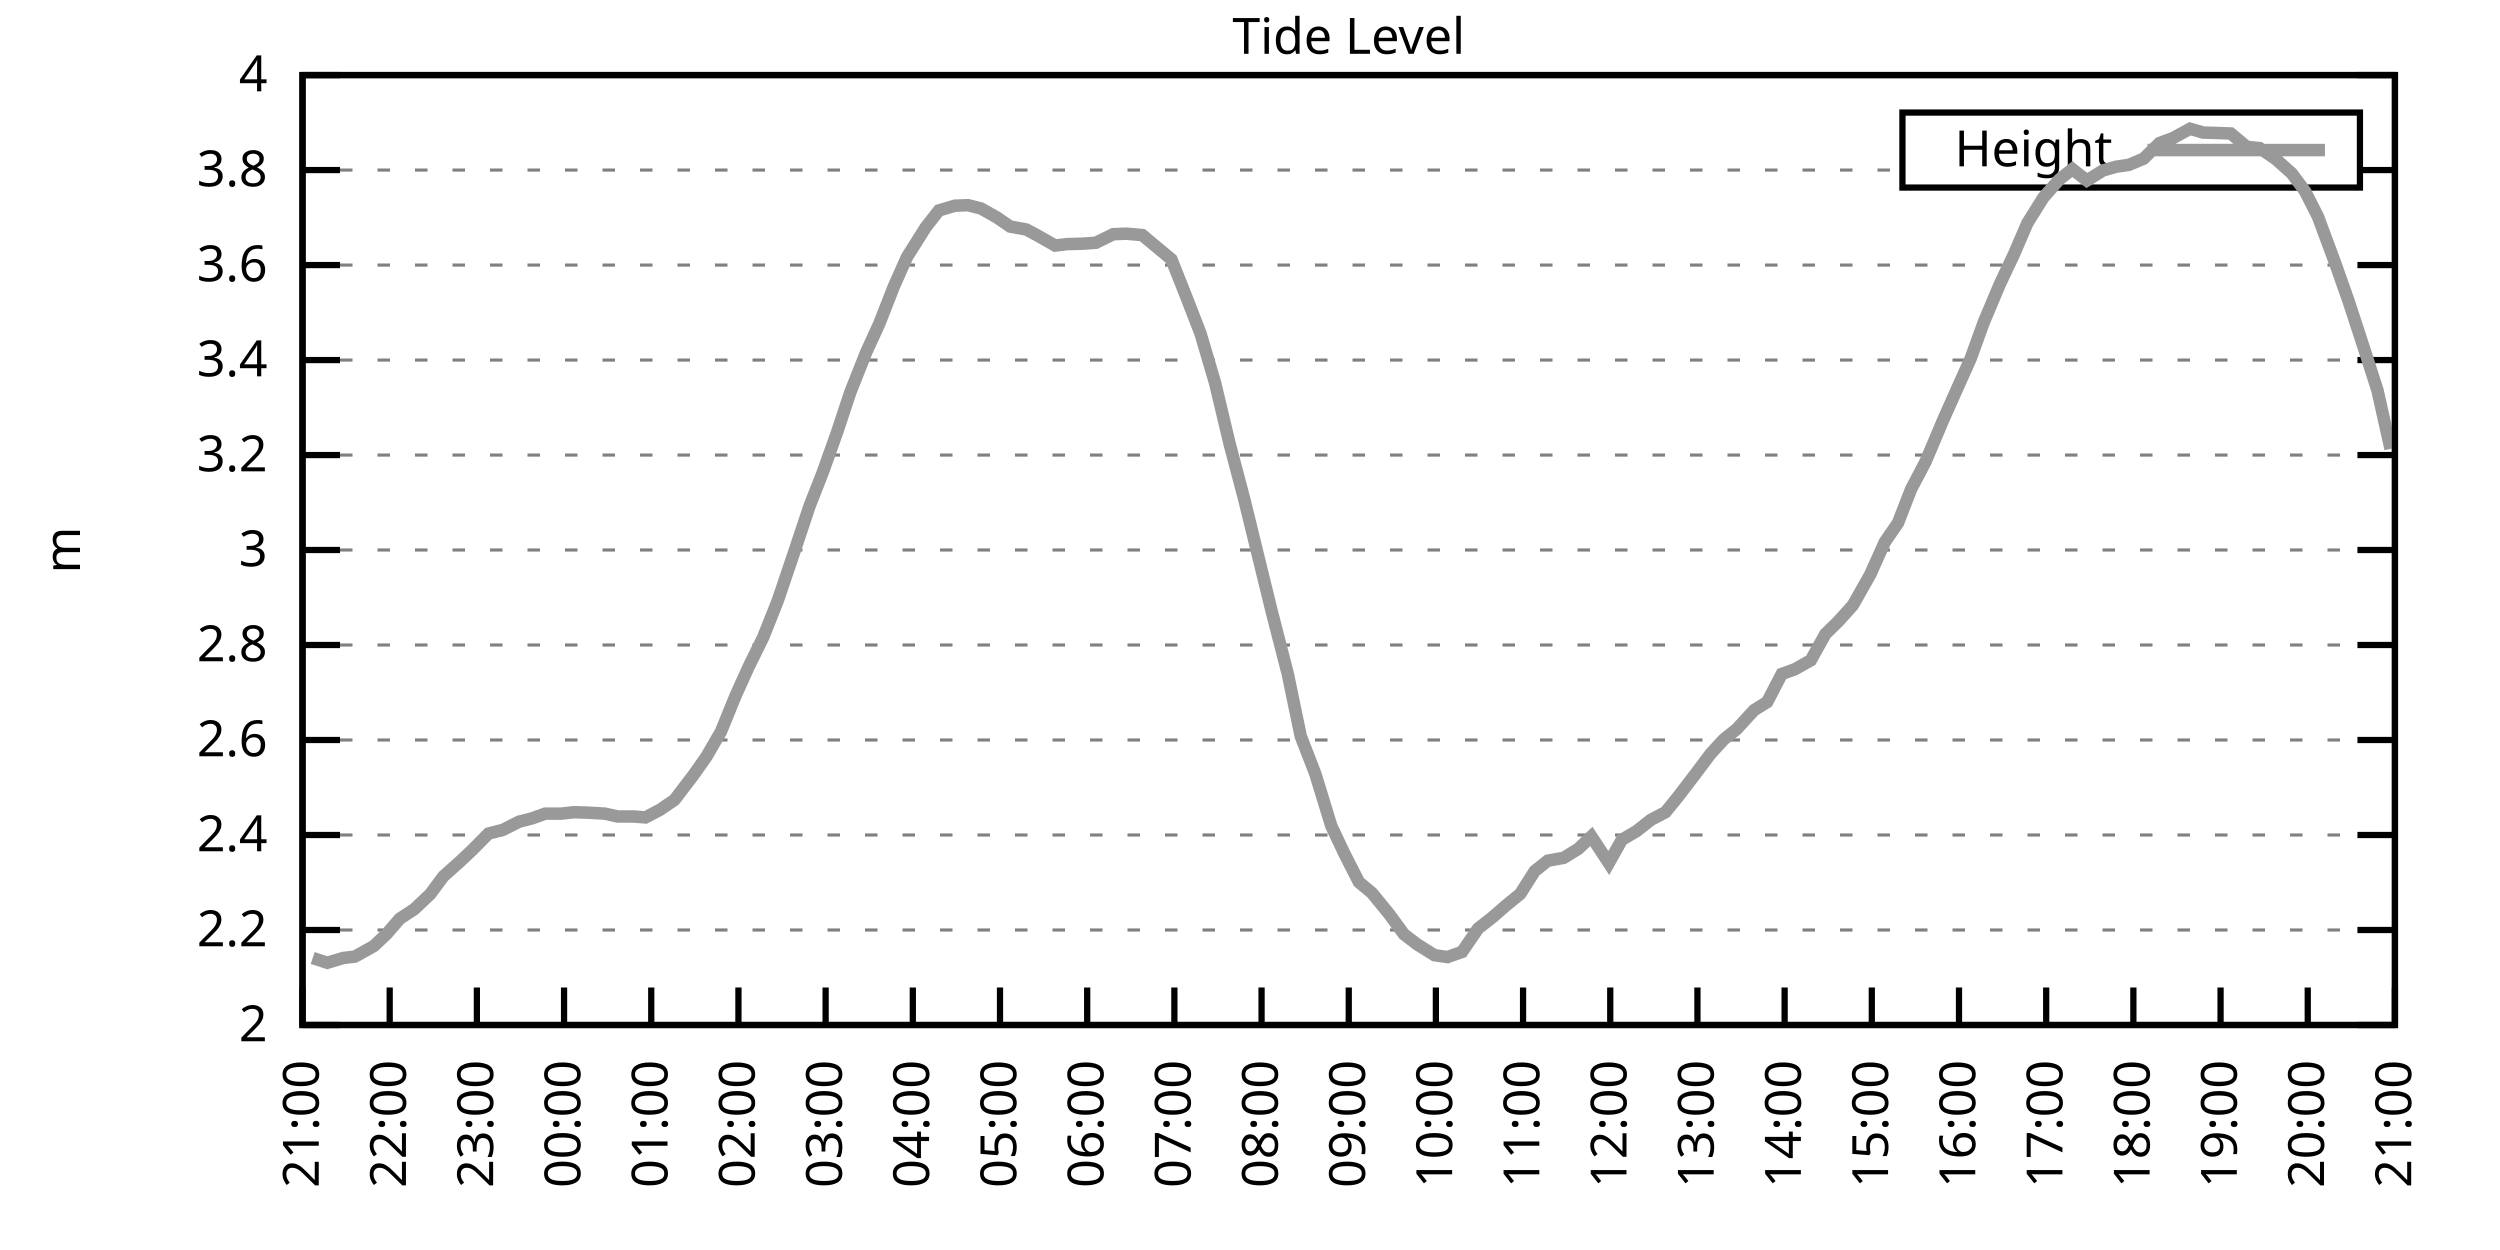
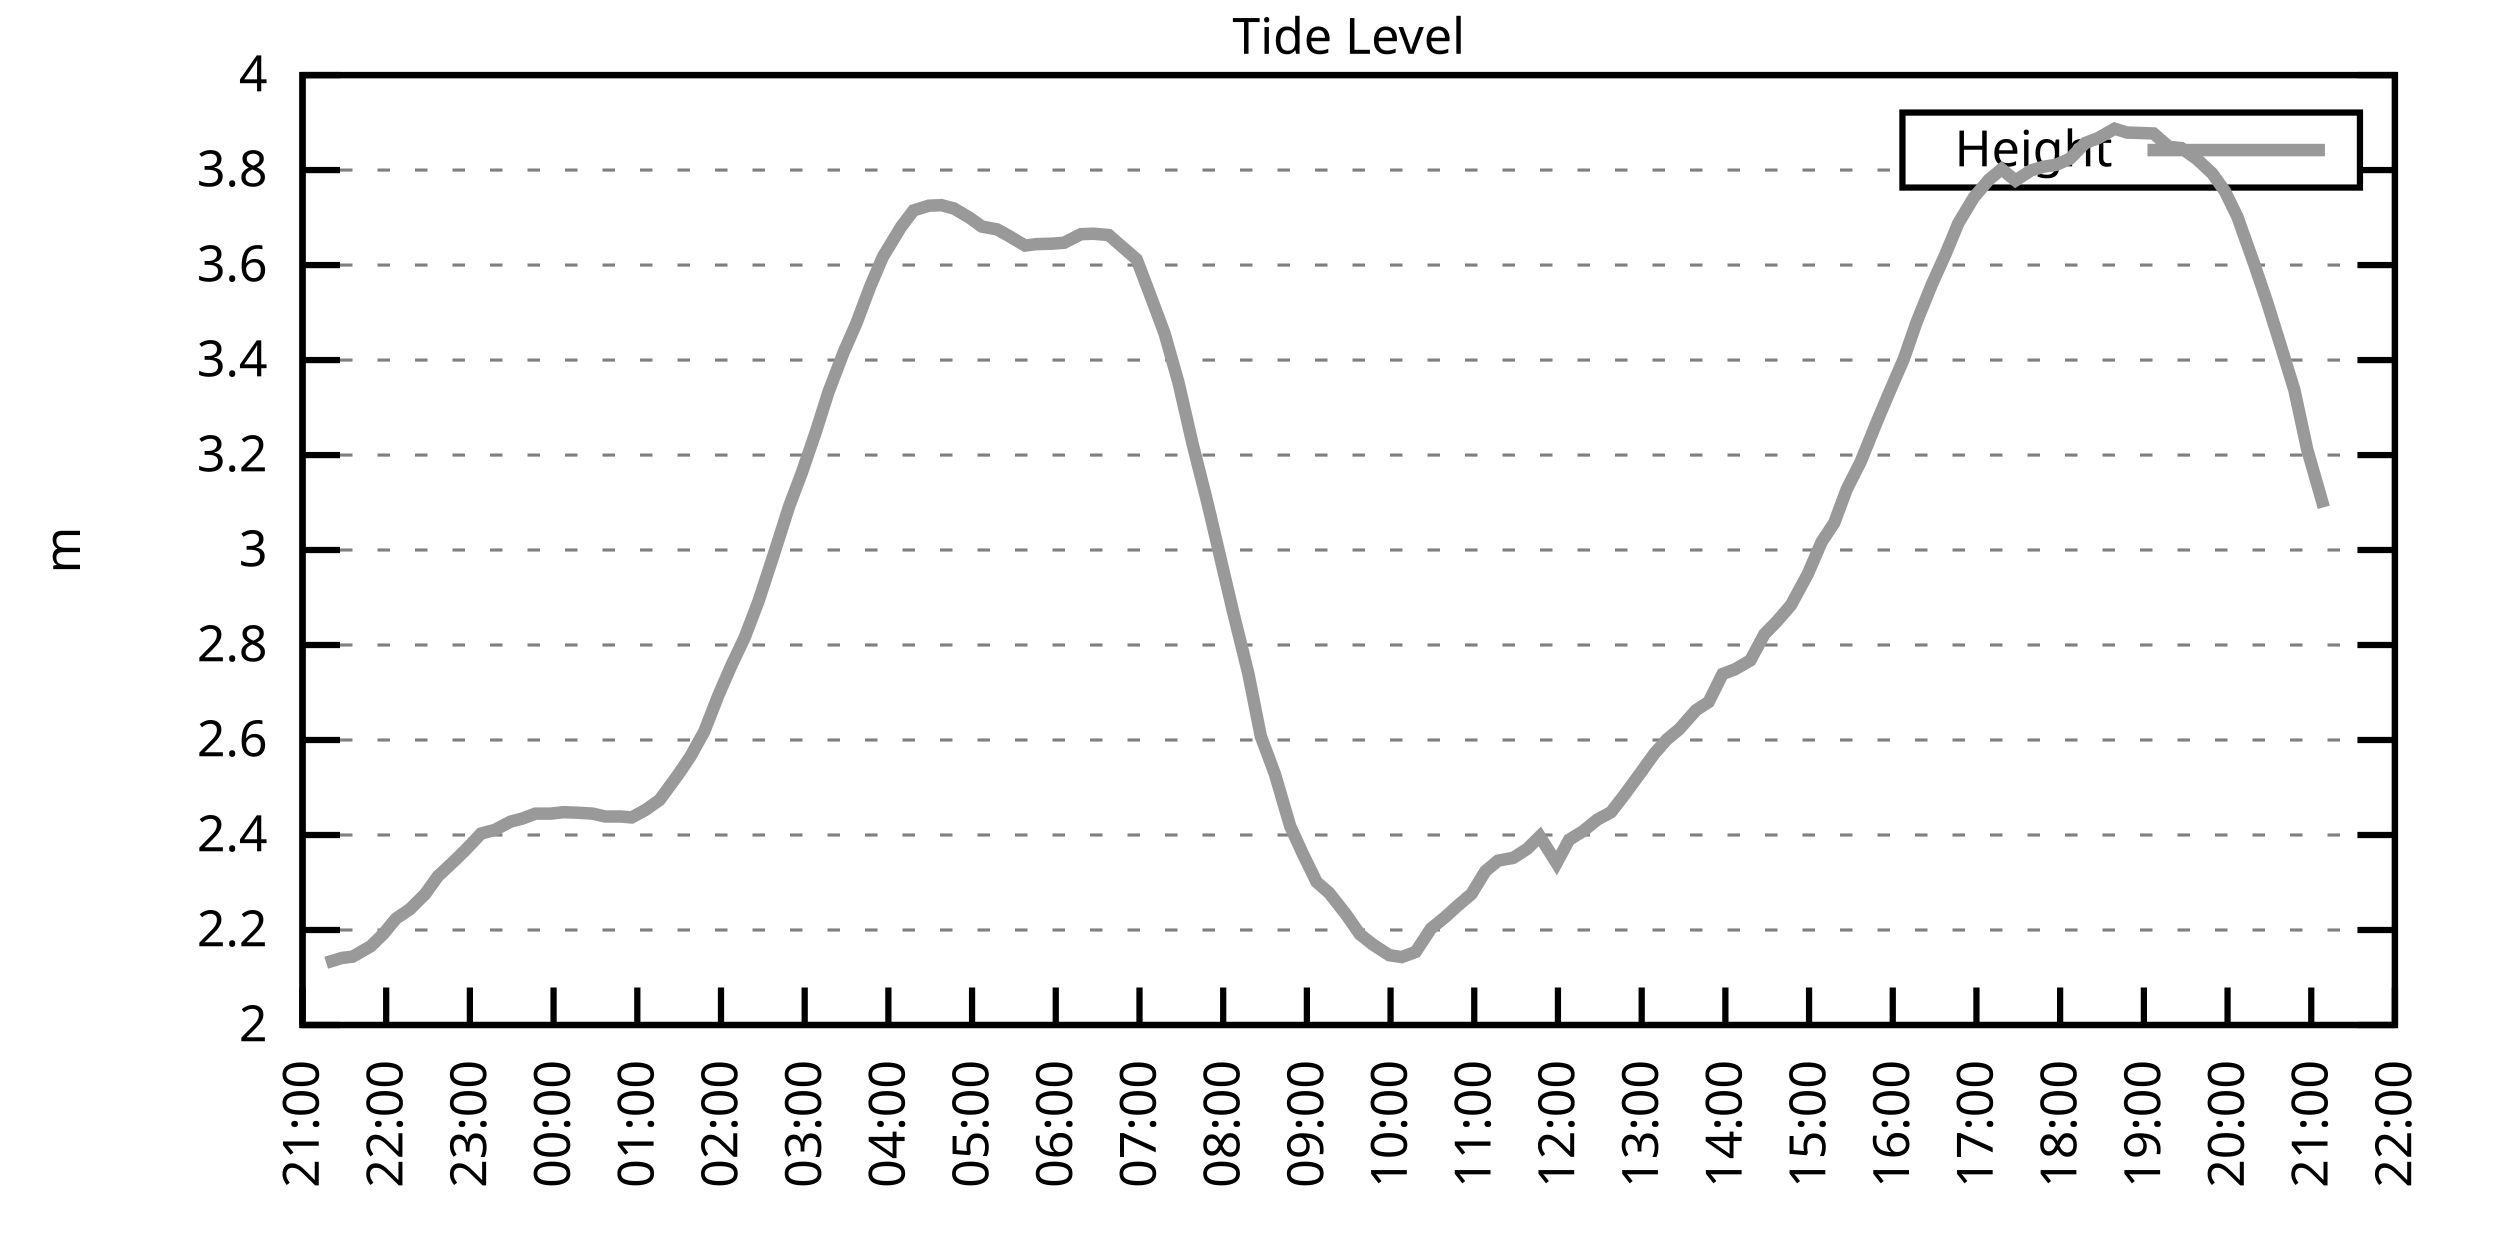
<svg xmlns="http://www.w3.org/2000/svg" xmlns:xlink="http://www.w3.org/1999/xlink" width="400" height="200" viewBox="0 0 400 200">
  <g id="gnuplot_canvas">
    <rect x="0" y="0" width="400" height="200" fill="none" />
    <defs>
      <circle id="gpDot" r="0.5" stroke-width="0.5" stroke="currentColor" />
      <path id="gpPt0" stroke-width="0.333" stroke="currentColor" d="M-1,0 h2 M0,-1 v2" />
      <path id="gpPt1" stroke-width="0.333" stroke="currentColor" d="M-1,-1 L1,1 M1,-1 L-1,1" />
      <path id="gpPt2" stroke-width="0.333" stroke="currentColor" d="M-1,0 L1,0 M0,-1 L0,1 M-1,-1 L1,1 M-1,1 L1,-1" />
      <rect id="gpPt3" stroke-width="0.333" stroke="currentColor" x="-1" y="-1" width="2" height="2" />
      <rect id="gpPt4" stroke-width="0.333" stroke="currentColor" fill="currentColor" x="-1" y="-1" width="2" height="2" />
      <circle id="gpPt5" stroke-width="0.333" stroke="currentColor" cx="0" cy="0" r="1" />
      <use xlink:href="#gpPt5" id="gpPt6" fill="currentColor" stroke="none" />
      <path id="gpPt7" stroke-width="0.333" stroke="currentColor" d="M0,-1.33 L-1.33,0.67 L1.33,0.67 z" />
      <use xlink:href="#gpPt7" id="gpPt8" fill="currentColor" stroke="none" />
      <use xlink:href="#gpPt7" id="gpPt9" stroke="currentColor" transform="rotate(180)" />
      <use xlink:href="#gpPt9" id="gpPt10" fill="currentColor" stroke="none" />
      <use xlink:href="#gpPt3" id="gpPt11" stroke="currentColor" transform="rotate(45)" />
      <use xlink:href="#gpPt11" id="gpPt12" fill="currentColor" stroke="none" />
      <path id="gpPt13" stroke-width="0.333" stroke="currentColor" d="M0,1.330 L1.265,0.411 L0.782,-1.067 L-0.782,-1.076 L-1.265,0.411 z" />
      <use xlink:href="#gpPt13" id="gpPt14" fill="currentColor" stroke="none" />
      <filter id="textbox" filterUnits="objectBoundingBox" x="0" y="0" height="1" width="1">
        <feFlood flood-color="white" flood-opacity="1" result="bgnd" />
        <feComposite in="SourceGraphic" in2="bgnd" operator="atop" />
      </filter>
      <filter id="greybox" filterUnits="objectBoundingBox" x="0" y="0" height="1" width="1">
        <feFlood flood-color="lightgrey" flood-opacity="1" result="grey" />
        <feComposite in="SourceGraphic" in2="grey" operator="atop" />
      </filter>
    </defs>
    <g fill="none" color="white" stroke="currentColor" stroke-width="1.00" stroke-linecap="butt" stroke-linejoin="miter">
</g>
    <g fill="none" color="black" stroke="currentColor" stroke-width="1.00" stroke-linecap="butt" stroke-linejoin="miter">
      <g stroke="none" shape-rendering="crispEdges">
        <polygon fill="rgb(255, 255, 255)" points="48.40,164.00 383.18,164.00 383.18,12.02 48.40,12.02 " />
      </g>
    </g>
    <g fill="none" color="black" stroke="currentColor" stroke-width="1.00" stroke-linecap="butt" stroke-linejoin="miter">
</g>
    <g fill="none" color="black" stroke="black" stroke-width="0.50" stroke-linecap="butt" stroke-linejoin="miter">
</g>
    <g fill="none" color="gray" stroke="currentColor" stroke-width="0.50" stroke-linecap="butt" stroke-linejoin="miter">
      <path stroke="gray" stroke-dasharray="2,4" class="gridline" d="M48.40,164.00 L383.19,164.00  " />
    </g>
    <g fill="none" color="gray" stroke="gray" stroke-width="1.00" stroke-linecap="butt" stroke-linejoin="miter">
</g>
    <g fill="none" color="black" stroke="currentColor" stroke-width="1.00" stroke-linecap="butt" stroke-linejoin="miter">
      <path stroke="black" d="M48.40,164.00 L54.40,164.00 M383.19,164.00 L377.19,164.00  " />
      <g transform="translate(42.80,166.60)" stroke="none" fill="black" font-family="Sans" font-size="8.00" text-anchor="end">
        <text>
          <tspan font-family="Sans"> 2</tspan>
        </text>
      </g>
    </g>
    <g fill="none" color="black" stroke="currentColor" stroke-width="1.00" stroke-linecap="butt" stroke-linejoin="miter">
</g>
    <g fill="none" color="black" stroke="black" stroke-width="0.50" stroke-linecap="butt" stroke-linejoin="miter">
</g>
    <g fill="none" color="gray" stroke="currentColor" stroke-width="0.50" stroke-linecap="butt" stroke-linejoin="miter">
      <path stroke="gray" stroke-dasharray="2,4" class="gridline" d="M48.40,148.80 L383.19,148.80  " />
    </g>
    <g fill="none" color="gray" stroke="gray" stroke-width="1.00" stroke-linecap="butt" stroke-linejoin="miter">
</g>
    <g fill="none" color="black" stroke="currentColor" stroke-width="1.00" stroke-linecap="butt" stroke-linejoin="miter">
      <path stroke="black" d="M48.40,148.80 L54.40,148.80 M383.19,148.80 L377.19,148.80  " />
      <g transform="translate(42.80,151.40)" stroke="none" fill="black" font-family="Sans" font-size="8.00" text-anchor="end">
        <text>
          <tspan font-family="Sans"> 2.2</tspan>
        </text>
      </g>
    </g>
    <g fill="none" color="black" stroke="currentColor" stroke-width="1.00" stroke-linecap="butt" stroke-linejoin="miter">
</g>
    <g fill="none" color="black" stroke="black" stroke-width="0.50" stroke-linecap="butt" stroke-linejoin="miter">
</g>
    <g fill="none" color="gray" stroke="currentColor" stroke-width="0.50" stroke-linecap="butt" stroke-linejoin="miter">
      <path stroke="gray" stroke-dasharray="2,4" class="gridline" d="M48.40,133.60 L383.19,133.60  " />
    </g>
    <g fill="none" color="gray" stroke="gray" stroke-width="1.00" stroke-linecap="butt" stroke-linejoin="miter">
</g>
    <g fill="none" color="black" stroke="currentColor" stroke-width="1.00" stroke-linecap="butt" stroke-linejoin="miter">
      <path stroke="black" d="M48.40,133.60 L54.40,133.60 M383.19,133.60 L377.19,133.60  " />
      <g transform="translate(42.80,136.20)" stroke="none" fill="black" font-family="Sans" font-size="8.00" text-anchor="end">
        <text>
          <tspan font-family="Sans"> 2.4</tspan>
        </text>
      </g>
    </g>
    <g fill="none" color="black" stroke="currentColor" stroke-width="1.00" stroke-linecap="butt" stroke-linejoin="miter">
</g>
    <g fill="none" color="black" stroke="black" stroke-width="0.50" stroke-linecap="butt" stroke-linejoin="miter">
</g>
    <g fill="none" color="gray" stroke="currentColor" stroke-width="0.50" stroke-linecap="butt" stroke-linejoin="miter">
      <path stroke="gray" stroke-dasharray="2,4" class="gridline" d="M48.40,118.40 L383.19,118.40  " />
    </g>
    <g fill="none" color="gray" stroke="gray" stroke-width="1.00" stroke-linecap="butt" stroke-linejoin="miter">
</g>
    <g fill="none" color="black" stroke="currentColor" stroke-width="1.00" stroke-linecap="butt" stroke-linejoin="miter">
      <path stroke="black" d="M48.40,118.40 L54.40,118.40 M383.19,118.40 L377.19,118.40  " />
      <g transform="translate(42.80,121.00)" stroke="none" fill="black" font-family="Sans" font-size="8.00" text-anchor="end">
        <text>
          <tspan font-family="Sans"> 2.6</tspan>
        </text>
      </g>
    </g>
    <g fill="none" color="black" stroke="currentColor" stroke-width="1.00" stroke-linecap="butt" stroke-linejoin="miter">
</g>
    <g fill="none" color="black" stroke="black" stroke-width="0.50" stroke-linecap="butt" stroke-linejoin="miter">
</g>
    <g fill="none" color="gray" stroke="currentColor" stroke-width="0.50" stroke-linecap="butt" stroke-linejoin="miter">
      <path stroke="gray" stroke-dasharray="2,4" class="gridline" d="M48.40,103.20 L383.19,103.20  " />
    </g>
    <g fill="none" color="gray" stroke="gray" stroke-width="1.00" stroke-linecap="butt" stroke-linejoin="miter">
</g>
    <g fill="none" color="black" stroke="currentColor" stroke-width="1.00" stroke-linecap="butt" stroke-linejoin="miter">
      <path stroke="black" d="M48.40,103.20 L54.40,103.20 M383.19,103.20 L377.19,103.20  " />
      <g transform="translate(42.80,105.80)" stroke="none" fill="black" font-family="Sans" font-size="8.00" text-anchor="end">
        <text>
          <tspan font-family="Sans"> 2.8</tspan>
        </text>
      </g>
    </g>
    <g fill="none" color="black" stroke="currentColor" stroke-width="1.00" stroke-linecap="butt" stroke-linejoin="miter">
</g>
    <g fill="none" color="black" stroke="black" stroke-width="0.50" stroke-linecap="butt" stroke-linejoin="miter">
</g>
    <g fill="none" color="gray" stroke="currentColor" stroke-width="0.50" stroke-linecap="butt" stroke-linejoin="miter">
      <path stroke="gray" stroke-dasharray="2,4" class="gridline" d="M48.40,88.00 L383.19,88.00  " />
    </g>
    <g fill="none" color="gray" stroke="gray" stroke-width="1.00" stroke-linecap="butt" stroke-linejoin="miter">
</g>
    <g fill="none" color="black" stroke="currentColor" stroke-width="1.00" stroke-linecap="butt" stroke-linejoin="miter">
      <path stroke="black" d="M48.40,88.00 L54.40,88.00 M383.19,88.00 L377.19,88.00  " />
      <g transform="translate(42.80,90.60)" stroke="none" fill="black" font-family="Sans" font-size="8.00" text-anchor="end">
        <text>
          <tspan font-family="Sans"> 3</tspan>
        </text>
      </g>
    </g>
    <g fill="none" color="black" stroke="currentColor" stroke-width="1.00" stroke-linecap="butt" stroke-linejoin="miter">
</g>
    <g fill="none" color="black" stroke="black" stroke-width="0.50" stroke-linecap="butt" stroke-linejoin="miter">
</g>
    <g fill="none" color="gray" stroke="currentColor" stroke-width="0.50" stroke-linecap="butt" stroke-linejoin="miter">
      <path stroke="gray" stroke-dasharray="2,4" class="gridline" d="M48.40,72.81 L383.19,72.81  " />
    </g>
    <g fill="none" color="gray" stroke="gray" stroke-width="1.00" stroke-linecap="butt" stroke-linejoin="miter">
</g>
    <g fill="none" color="black" stroke="currentColor" stroke-width="1.00" stroke-linecap="butt" stroke-linejoin="miter">
      <path stroke="black" d="M48.40,72.81 L54.40,72.81 M383.19,72.81 L377.19,72.81  " />
      <g transform="translate(42.80,75.41)" stroke="none" fill="black" font-family="Sans" font-size="8.00" text-anchor="end">
        <text>
          <tspan font-family="Sans"> 3.2</tspan>
        </text>
      </g>
    </g>
    <g fill="none" color="black" stroke="currentColor" stroke-width="1.00" stroke-linecap="butt" stroke-linejoin="miter">
</g>
    <g fill="none" color="black" stroke="black" stroke-width="0.50" stroke-linecap="butt" stroke-linejoin="miter">
</g>
    <g fill="none" color="gray" stroke="currentColor" stroke-width="0.50" stroke-linecap="butt" stroke-linejoin="miter">
      <path stroke="gray" stroke-dasharray="2,4" class="gridline" d="M48.40,57.61 L383.19,57.61  " />
    </g>
    <g fill="none" color="gray" stroke="gray" stroke-width="1.00" stroke-linecap="butt" stroke-linejoin="miter">
</g>
    <g fill="none" color="black" stroke="currentColor" stroke-width="1.00" stroke-linecap="butt" stroke-linejoin="miter">
      <path stroke="black" d="M48.40,57.61 L54.40,57.61 M383.19,57.61 L377.19,57.61  " />
      <g transform="translate(42.80,60.21)" stroke="none" fill="black" font-family="Sans" font-size="8.00" text-anchor="end">
        <text>
          <tspan font-family="Sans"> 3.4</tspan>
        </text>
      </g>
    </g>
    <g fill="none" color="black" stroke="currentColor" stroke-width="1.00" stroke-linecap="butt" stroke-linejoin="miter">
</g>
    <g fill="none" color="black" stroke="black" stroke-width="0.50" stroke-linecap="butt" stroke-linejoin="miter">
</g>
    <g fill="none" color="gray" stroke="currentColor" stroke-width="0.50" stroke-linecap="butt" stroke-linejoin="miter">
      <path stroke="gray" stroke-dasharray="2,4" class="gridline" d="M48.40,42.41 L383.19,42.41  " />
    </g>
    <g fill="none" color="gray" stroke="gray" stroke-width="1.00" stroke-linecap="butt" stroke-linejoin="miter">
</g>
    <g fill="none" color="black" stroke="currentColor" stroke-width="1.00" stroke-linecap="butt" stroke-linejoin="miter">
      <path stroke="black" d="M48.40,42.41 L54.40,42.41 M383.19,42.41 L377.19,42.41  " />
      <g transform="translate(42.80,45.01)" stroke="none" fill="black" font-family="Sans" font-size="8.00" text-anchor="end">
        <text>
          <tspan font-family="Sans"> 3.6</tspan>
        </text>
      </g>
    </g>
    <g fill="none" color="black" stroke="currentColor" stroke-width="1.00" stroke-linecap="butt" stroke-linejoin="miter">
</g>
    <g fill="none" color="black" stroke="black" stroke-width="0.50" stroke-linecap="butt" stroke-linejoin="miter">
</g>
    <g fill="none" color="gray" stroke="currentColor" stroke-width="0.50" stroke-linecap="butt" stroke-linejoin="miter">
      <path stroke="gray" stroke-dasharray="2,4" class="gridline" d="M48.40,27.21 L304.39,27.21 M377.59,27.21 L383.19,27.21  " />
    </g>
    <g fill="none" color="gray" stroke="gray" stroke-width="1.00" stroke-linecap="butt" stroke-linejoin="miter">
</g>
    <g fill="none" color="black" stroke="currentColor" stroke-width="1.00" stroke-linecap="butt" stroke-linejoin="miter">
      <path stroke="black" d="M48.40,27.21 L54.40,27.21 M383.19,27.21 L377.19,27.21  " />
      <g transform="translate(42.80,29.81)" stroke="none" fill="black" font-family="Sans" font-size="8.00" text-anchor="end">
        <text>
          <tspan font-family="Sans"> 3.8</tspan>
        </text>
      </g>
    </g>
    <g fill="none" color="black" stroke="currentColor" stroke-width="1.00" stroke-linecap="butt" stroke-linejoin="miter">
</g>
    <g fill="none" color="black" stroke="black" stroke-width="0.50" stroke-linecap="butt" stroke-linejoin="miter">
</g>
    <g fill="none" color="gray" stroke="currentColor" stroke-width="0.50" stroke-linecap="butt" stroke-linejoin="miter">
      <path stroke="gray" stroke-dasharray="2,4" class="gridline" d="M48.40,12.01 L383.19,12.01  " />
    </g>
    <g fill="none" color="gray" stroke="gray" stroke-width="1.00" stroke-linecap="butt" stroke-linejoin="miter">
</g>
    <g fill="none" color="black" stroke="currentColor" stroke-width="1.00" stroke-linecap="butt" stroke-linejoin="miter">
      <path stroke="black" d="M48.40,12.01 L54.40,12.01 M383.19,12.01 L377.19,12.01  " />
      <g transform="translate(42.80,14.61)" stroke="none" fill="black" font-family="Sans" font-size="8.00" text-anchor="end">
        <text>
          <tspan font-family="Sans"> 4</tspan>
        </text>
      </g>
    </g>
    <g fill="none" color="black" stroke="currentColor" stroke-width="1.00" stroke-linecap="butt" stroke-linejoin="miter">
      <path stroke="black" d="M48.40,164.00 L48.40,158.00  " />
      <g transform="translate(51.00,169.60) rotate(270.00)" stroke="none" fill="black" font-family="Sans" font-size="8.00" text-anchor="end">
        <text>
          <tspan font-family="Sans">21:00</tspan>
        </text>
      </g>
    </g>
    <g fill="none" color="black" stroke="currentColor" stroke-width="1.00" stroke-linecap="butt" stroke-linejoin="miter">
-       <path stroke="black" d="M62.35,164.00 L62.35,158.00  " />
-       <g transform="translate(64.95,169.60) rotate(270.00)" stroke="none" fill="black" font-family="Sans" font-size="8.00" text-anchor="end">
+       <path stroke="black" d="M61.79,164.00 L61.79,158.00  " />
+       <g transform="translate(64.39,169.60) rotate(270.00)" stroke="none" fill="black" font-family="Sans" font-size="8.00" text-anchor="end">
        <text>
          <tspan font-family="Sans">22:00</tspan>
        </text>
      </g>
    </g>
    <g fill="none" color="black" stroke="currentColor" stroke-width="1.00" stroke-linecap="butt" stroke-linejoin="miter">
-       <path stroke="black" d="M76.30,164.00 L76.30,158.00  " />
-       <g transform="translate(78.90,169.60) rotate(270.00)" stroke="none" fill="black" font-family="Sans" font-size="8.00" text-anchor="end">
+       <path stroke="black" d="M75.18,164.00 L75.18,158.00  " />
+       <g transform="translate(77.78,169.60) rotate(270.00)" stroke="none" fill="black" font-family="Sans" font-size="8.00" text-anchor="end">
        <text>
          <tspan font-family="Sans">23:00</tspan>
        </text>
      </g>
    </g>
    <g fill="none" color="black" stroke="currentColor" stroke-width="1.00" stroke-linecap="butt" stroke-linejoin="miter">
-       <path stroke="black" d="M90.25,164.00 L90.25,158.00  " />
-       <g transform="translate(92.85,169.60) rotate(270.00)" stroke="none" fill="black" font-family="Sans" font-size="8.00" text-anchor="end">
+       <path stroke="black" d="M88.57,164.00 L88.57,158.00  " />
+       <g transform="translate(91.17,169.60) rotate(270.00)" stroke="none" fill="black" font-family="Sans" font-size="8.00" text-anchor="end">
        <text>
          <tspan font-family="Sans">00:00</tspan>
        </text>
      </g>
    </g>
    <g fill="none" color="black" stroke="currentColor" stroke-width="1.00" stroke-linecap="butt" stroke-linejoin="miter">
-       <path stroke="black" d="M104.20,164.00 L104.20,158.00  " />
-       <g transform="translate(106.80,169.60) rotate(270.00)" stroke="none" fill="black" font-family="Sans" font-size="8.00" text-anchor="end">
+       <path stroke="black" d="M101.97,164.00 L101.97,158.00  " />
+       <g transform="translate(104.57,169.60) rotate(270.00)" stroke="none" fill="black" font-family="Sans" font-size="8.00" text-anchor="end">
        <text>
          <tspan font-family="Sans">01:00</tspan>
        </text>
      </g>
    </g>
    <g fill="none" color="black" stroke="currentColor" stroke-width="1.00" stroke-linecap="butt" stroke-linejoin="miter">
-       <path stroke="black" d="M118.15,164.00 L118.15,158.00  " />
-       <g transform="translate(120.75,169.60) rotate(270.00)" stroke="none" fill="black" font-family="Sans" font-size="8.00" text-anchor="end">
+       <path stroke="black" d="M115.36,164.00 L115.36,158.00  " />
+       <g transform="translate(117.96,169.60) rotate(270.00)" stroke="none" fill="black" font-family="Sans" font-size="8.00" text-anchor="end">
        <text>
          <tspan font-family="Sans">02:00</tspan>
        </text>
      </g>
    </g>
    <g fill="none" color="black" stroke="currentColor" stroke-width="1.00" stroke-linecap="butt" stroke-linejoin="miter">
-       <path stroke="black" d="M132.10,164.00 L132.10,158.00  " />
-       <g transform="translate(134.70,169.60) rotate(270.00)" stroke="none" fill="black" font-family="Sans" font-size="8.00" text-anchor="end">
+       <path stroke="black" d="M128.75,164.00 L128.75,158.00  " />
+       <g transform="translate(131.35,169.60) rotate(270.00)" stroke="none" fill="black" font-family="Sans" font-size="8.00" text-anchor="end">
        <text>
          <tspan font-family="Sans">03:00</tspan>
        </text>
      </g>
    </g>
    <g fill="none" color="black" stroke="currentColor" stroke-width="1.00" stroke-linecap="butt" stroke-linejoin="miter">
-       <path stroke="black" d="M146.05,164.00 L146.05,158.00  " />
-       <g transform="translate(148.65,169.60) rotate(270.00)" stroke="none" fill="black" font-family="Sans" font-size="8.00" text-anchor="end">
+       <path stroke="black" d="M142.14,164.00 L142.14,158.00  " />
+       <g transform="translate(144.74,169.60) rotate(270.00)" stroke="none" fill="black" font-family="Sans" font-size="8.00" text-anchor="end">
        <text>
          <tspan font-family="Sans">04:00</tspan>
        </text>
      </g>
    </g>
    <g fill="none" color="black" stroke="currentColor" stroke-width="1.00" stroke-linecap="butt" stroke-linejoin="miter">
-       <path stroke="black" d="M160.00,164.00 L160.00,158.00  " />
-       <g transform="translate(162.60,169.60) rotate(270.00)" stroke="none" fill="black" font-family="Sans" font-size="8.00" text-anchor="end">
+       <path stroke="black" d="M155.53,164.00 L155.53,158.00  " />
+       <g transform="translate(158.13,169.60) rotate(270.00)" stroke="none" fill="black" font-family="Sans" font-size="8.00" text-anchor="end">
        <text>
          <tspan font-family="Sans">05:00</tspan>
        </text>
      </g>
    </g>
    <g fill="none" color="black" stroke="currentColor" stroke-width="1.00" stroke-linecap="butt" stroke-linejoin="miter">
-       <path stroke="black" d="M173.95,164.00 L173.95,158.00  " />
-       <g transform="translate(176.55,169.60) rotate(270.00)" stroke="none" fill="black" font-family="Sans" font-size="8.00" text-anchor="end">
+       <path stroke="black" d="M168.92,164.00 L168.92,158.00  " />
+       <g transform="translate(171.52,169.60) rotate(270.00)" stroke="none" fill="black" font-family="Sans" font-size="8.00" text-anchor="end">
        <text>
          <tspan font-family="Sans">06:00</tspan>
        </text>
      </g>
    </g>
    <g fill="none" color="black" stroke="currentColor" stroke-width="1.00" stroke-linecap="butt" stroke-linejoin="miter">
-       <path stroke="black" d="M187.90,164.00 L187.90,158.00  " />
-       <g transform="translate(190.50,169.60) rotate(270.00)" stroke="none" fill="black" font-family="Sans" font-size="8.00" text-anchor="end">
+       <path stroke="black" d="M182.32,164.00 L182.32,158.00  " />
+       <g transform="translate(184.92,169.60) rotate(270.00)" stroke="none" fill="black" font-family="Sans" font-size="8.00" text-anchor="end">
        <text>
          <tspan font-family="Sans">07:00</tspan>
        </text>
      </g>
    </g>
    <g fill="none" color="black" stroke="currentColor" stroke-width="1.00" stroke-linecap="butt" stroke-linejoin="miter">
-       <path stroke="black" d="M201.85,164.00 L201.85,158.00  " />
-       <g transform="translate(204.45,169.60) rotate(270.00)" stroke="none" fill="black" font-family="Sans" font-size="8.00" text-anchor="end">
+       <path stroke="black" d="M195.71,164.00 L195.71,158.00  " />
+       <g transform="translate(198.31,169.60) rotate(270.00)" stroke="none" fill="black" font-family="Sans" font-size="8.00" text-anchor="end">
        <text>
          <tspan font-family="Sans">08:00</tspan>
        </text>
      </g>
    </g>
    <g fill="none" color="black" stroke="currentColor" stroke-width="1.00" stroke-linecap="butt" stroke-linejoin="miter">
-       <path stroke="black" d="M215.80,164.00 L215.80,158.00  " />
-       <g transform="translate(218.40,169.60) rotate(270.00)" stroke="none" fill="black" font-family="Sans" font-size="8.00" text-anchor="end">
+       <path stroke="black" d="M209.10,164.00 L209.10,158.00  " />
+       <g transform="translate(211.70,169.60) rotate(270.00)" stroke="none" fill="black" font-family="Sans" font-size="8.00" text-anchor="end">
        <text>
          <tspan font-family="Sans">09:00</tspan>
        </text>
      </g>
    </g>
    <g fill="none" color="black" stroke="currentColor" stroke-width="1.00" stroke-linecap="butt" stroke-linejoin="miter">
-       <path stroke="black" d="M229.74,164.00 L229.74,158.00  " />
-       <g transform="translate(232.34,169.60) rotate(270.00)" stroke="none" fill="black" font-family="Sans" font-size="8.00" text-anchor="end">
+       <path stroke="black" d="M222.49,164.00 L222.49,158.00  " />
+       <g transform="translate(225.09,169.60) rotate(270.00)" stroke="none" fill="black" font-family="Sans" font-size="8.00" text-anchor="end">
        <text>
          <tspan font-family="Sans">10:00</tspan>
        </text>
      </g>
    </g>
    <g fill="none" color="black" stroke="currentColor" stroke-width="1.00" stroke-linecap="butt" stroke-linejoin="miter">
-       <path stroke="black" d="M243.69,164.00 L243.69,158.00  " />
-       <g transform="translate(246.29,169.60) rotate(270.00)" stroke="none" fill="black" font-family="Sans" font-size="8.00" text-anchor="end">
+       <path stroke="black" d="M235.88,164.00 L235.88,158.00  " />
+       <g transform="translate(238.48,169.60) rotate(270.00)" stroke="none" fill="black" font-family="Sans" font-size="8.00" text-anchor="end">
        <text>
          <tspan font-family="Sans">11:00</tspan>
        </text>
      </g>
    </g>
    <g fill="none" color="black" stroke="currentColor" stroke-width="1.00" stroke-linecap="butt" stroke-linejoin="miter">
-       <path stroke="black" d="M257.64,164.00 L257.64,158.00  " />
-       <g transform="translate(260.24,169.60) rotate(270.00)" stroke="none" fill="black" font-family="Sans" font-size="8.00" text-anchor="end">
+       <path stroke="black" d="M249.27,164.00 L249.27,158.00  " />
+       <g transform="translate(251.87,169.60) rotate(270.00)" stroke="none" fill="black" font-family="Sans" font-size="8.00" text-anchor="end">
        <text>
          <tspan font-family="Sans">12:00</tspan>
        </text>
      </g>
    </g>
    <g fill="none" color="black" stroke="currentColor" stroke-width="1.00" stroke-linecap="butt" stroke-linejoin="miter">
-       <path stroke="black" d="M271.59,164.00 L271.59,158.00  " />
-       <g transform="translate(274.19,169.60) rotate(270.00)" stroke="none" fill="black" font-family="Sans" font-size="8.00" text-anchor="end">
+       <path stroke="black" d="M262.67,164.00 L262.67,158.00  " />
+       <g transform="translate(265.27,169.60) rotate(270.00)" stroke="none" fill="black" font-family="Sans" font-size="8.00" text-anchor="end">
        <text>
          <tspan font-family="Sans">13:00</tspan>
        </text>
      </g>
    </g>
    <g fill="none" color="black" stroke="currentColor" stroke-width="1.00" stroke-linecap="butt" stroke-linejoin="miter">
-       <path stroke="black" d="M285.54,164.00 L285.54,158.00  " />
-       <g transform="translate(288.14,169.60) rotate(270.00)" stroke="none" fill="black" font-family="Sans" font-size="8.00" text-anchor="end">
+       <path stroke="black" d="M276.06,164.00 L276.06,158.00  " />
+       <g transform="translate(278.66,169.60) rotate(270.00)" stroke="none" fill="black" font-family="Sans" font-size="8.00" text-anchor="end">
        <text>
          <tspan font-family="Sans">14:00</tspan>
        </text>
      </g>
    </g>
    <g fill="none" color="black" stroke="currentColor" stroke-width="1.00" stroke-linecap="butt" stroke-linejoin="miter">
-       <path stroke="black" d="M299.49,164.00 L299.49,158.00  " />
-       <g transform="translate(302.09,169.60) rotate(270.00)" stroke="none" fill="black" font-family="Sans" font-size="8.00" text-anchor="end">
+       <path stroke="black" d="M289.45,164.00 L289.45,158.00  " />
+       <g transform="translate(292.05,169.60) rotate(270.00)" stroke="none" fill="black" font-family="Sans" font-size="8.00" text-anchor="end">
        <text>
          <tspan font-family="Sans">15:00</tspan>
        </text>
      </g>
    </g>
    <g fill="none" color="black" stroke="currentColor" stroke-width="1.00" stroke-linecap="butt" stroke-linejoin="miter">
-       <path stroke="black" d="M313.44,164.00 L313.44,158.00  " />
-       <g transform="translate(316.04,169.60) rotate(270.00)" stroke="none" fill="black" font-family="Sans" font-size="8.00" text-anchor="end">
+       <path stroke="black" d="M302.84,164.00 L302.84,158.00  " />
+       <g transform="translate(305.44,169.60) rotate(270.00)" stroke="none" fill="black" font-family="Sans" font-size="8.00" text-anchor="end">
        <text>
          <tspan font-family="Sans">16:00</tspan>
        </text>
      </g>
    </g>
    <g fill="none" color="black" stroke="currentColor" stroke-width="1.00" stroke-linecap="butt" stroke-linejoin="miter">
-       <path stroke="black" d="M327.39,164.00 L327.39,158.00  " />
-       <g transform="translate(329.99,169.60) rotate(270.00)" stroke="none" fill="black" font-family="Sans" font-size="8.00" text-anchor="end">
+       <path stroke="black" d="M316.23,164.00 L316.23,158.00  " />
+       <g transform="translate(318.83,169.60) rotate(270.00)" stroke="none" fill="black" font-family="Sans" font-size="8.00" text-anchor="end">
        <text>
          <tspan font-family="Sans">17:00</tspan>
        </text>
      </g>
    </g>
    <g fill="none" color="black" stroke="currentColor" stroke-width="1.00" stroke-linecap="butt" stroke-linejoin="miter">
-       <path stroke="black" d="M341.34,164.00 L341.34,158.00  " />
-       <g transform="translate(343.94,169.60) rotate(270.00)" stroke="none" fill="black" font-family="Sans" font-size="8.00" text-anchor="end">
+       <path stroke="black" d="M329.62,164.00 L329.62,158.00  " />
+       <g transform="translate(332.22,169.60) rotate(270.00)" stroke="none" fill="black" font-family="Sans" font-size="8.00" text-anchor="end">
        <text>
          <tspan font-family="Sans">18:00</tspan>
        </text>
      </g>
    </g>
    <g fill="none" color="black" stroke="currentColor" stroke-width="1.00" stroke-linecap="butt" stroke-linejoin="miter">
-       <path stroke="black" d="M355.29,164.00 L355.29,158.00  " />
-       <g transform="translate(357.89,169.60) rotate(270.00)" stroke="none" fill="black" font-family="Sans" font-size="8.00" text-anchor="end">
+       <path stroke="black" d="M343.02,164.00 L343.02,158.00  " />
+       <g transform="translate(345.62,169.60) rotate(270.00)" stroke="none" fill="black" font-family="Sans" font-size="8.00" text-anchor="end">
        <text>
          <tspan font-family="Sans">19:00</tspan>
        </text>
      </g>
    </g>
    <g fill="none" color="black" stroke="currentColor" stroke-width="1.00" stroke-linecap="butt" stroke-linejoin="miter">
-       <path stroke="black" d="M369.24,164.00 L369.24,158.00  " />
-       <g transform="translate(371.84,169.60) rotate(270.00)" stroke="none" fill="black" font-family="Sans" font-size="8.00" text-anchor="end">
+       <path stroke="black" d="M356.41,164.00 L356.41,158.00  " />
+       <g transform="translate(359.01,169.60) rotate(270.00)" stroke="none" fill="black" font-family="Sans" font-size="8.00" text-anchor="end">
        <text>
          <tspan font-family="Sans">20:00</tspan>
+         </text>
+       </g>
+     </g>
+     <g fill="none" color="black" stroke="currentColor" stroke-width="1.00" stroke-linecap="butt" stroke-linejoin="miter">
+       <path stroke="black" d="M369.80,164.00 L369.80,158.00  " />
+       <g transform="translate(372.40,169.60) rotate(270.00)" stroke="none" fill="black" font-family="Sans" font-size="8.00" text-anchor="end">
+         <text>
+           <tspan font-family="Sans">21:00</tspan>
        </text>
      </g>
    </g>
    <g fill="none" color="black" stroke="currentColor" stroke-width="1.00" stroke-linecap="butt" stroke-linejoin="miter">
      <path stroke="black" d="M383.19,164.00 L383.19,158.00  " />
      <g transform="translate(385.79,169.60) rotate(270.00)" stroke="none" fill="black" font-family="Sans" font-size="8.00" text-anchor="end">
        <text>
-           <tspan font-family="Sans">21:00</tspan>
+           <tspan font-family="Sans">22:00</tspan>
        </text>
      </g>
    </g>
    <g fill="none" color="black" stroke="currentColor" stroke-width="1.00" stroke-linecap="butt" stroke-linejoin="miter">
</g>
    <g fill="none" color="black" stroke="currentColor" stroke-width="1.00" stroke-linecap="butt" stroke-linejoin="miter">
      <path stroke="black" d="M48.40,12.01 L48.40,164.00 L383.19,164.00 L383.19,12.01 L48.40,12.01 Z  " />
    </g>
    <g fill="none" color="black" stroke="currentColor" stroke-width="1.00" stroke-linecap="butt" stroke-linejoin="miter">
</g>
    <g fill="none" color="black" stroke="currentColor" stroke-width="1.00" stroke-linecap="butt" stroke-linejoin="miter">
      <path stroke="black" d="M304.39,30.01 L304.39,18.01 L377.59,18.01 L377.59,30.01 L304.39,30.01 Z  " />
    </g>
    <g id="Tide_level_plot_1">
      <g fill="none" color="white" stroke="black" stroke-width="2.00" stroke-linecap="butt" stroke-linejoin="miter">
</g>
      <g fill="none" color="black" stroke="currentColor" stroke-width="2.00" stroke-linecap="butt" stroke-linejoin="miter">
        <g transform="translate(337.99,26.61)" stroke="none" fill="black" font-family="Sans" font-size="8.00" text-anchor="end">
          <text>
            <tspan font-family="Sans">Height</tspan>
          </text>
        </g>
      </g>
      <g fill="none" color="black" stroke="currentColor" stroke-width="2.00" stroke-linecap="butt" stroke-linejoin="miter">
-         <path stroke="rgb(153, 153, 153)" d="M343.59,24.01 L371.99,24.01 M50.03,153.28 L52.35,154.04 L54.91,153.28 L56.77,153.06 L59.79,151.38 L61.88,149.41   L63.98,146.98 L66.30,145.46 L68.86,143.03 L70.95,140.21 L73.51,137.93 L75.60,135.96 L78.16,133.37 L80.48,132.77   L83.04,131.47 L85.13,130.94 L87.23,130.18 L89.78,130.18 L91.88,129.95 L94.20,130.03 L96.76,130.18 L98.85,130.64   L101.41,130.64 L103.27,130.79 L105.59,129.57 L107.92,127.98 L110.94,124.03 L113.03,121.06 L115.36,117.04 L117.68,111.34   L119.78,106.70 L122.10,101.99 L124.43,96.14 L126.98,88.61 L129.54,80.94 L131.63,75.62 L133.96,69.08 L136.05,62.77   L138.61,56.32 L140.70,51.76 L143.02,45.83 L145.12,41.12 L148.14,36.33 L150.23,33.67 L152.79,32.91 L154.88,32.83   L156.97,33.36 L159.53,34.81 L161.62,36.25 L164.18,36.71 L166.04,37.70 L168.83,39.29 L170.69,39.06 L173.25,38.99   L175.34,38.84 L178.13,37.47 L180.22,37.39 L182.78,37.62 L184.87,39.37 L187.43,41.50 L189.99,47.96 L192.08,53.35   L194.41,61.25 L196.73,70.98 L199.06,79.80 L199.75,82.61 L203.47,97.81 L206.03,107.76 L208.12,117.80 L210.45,123.80   L213.01,132.16 L215.10,136.57 L217.42,141.13 L219.51,142.87 L222.30,146.29 L224.63,149.48 L226.72,151.08 L229.51,152.83   L231.60,153.13 L233.93,152.30 L236.49,148.57 L238.81,146.75 L240.90,144.93 L243.23,143.03 L245.55,139.38 L247.65,137.71   L250.20,137.25 L252.53,135.81 L254.62,133.83 L257.41,138.09 L259.50,134.36 L261.83,132.99 L264.15,131.17 L266.48,129.95   L268.57,127.37 L271.36,123.72 L273.69,120.61 L275.78,118.33 L277.87,116.66 L280.66,113.62 L282.75,112.32 L285.08,107.84   L287.17,107.08 L289.73,105.64 L292.05,101.46 L294.15,99.40 L296.47,96.82 L299.26,91.88 L301.58,86.71 L303.68,83.67   L305.77,78.28 L308.09,73.87 L310.88,67.26 L312.98,62.55 L315.30,57.38 L317.39,51.60 L319.95,45.52 L322.28,40.58   L324.37,35.72 L326.93,31.62 L329.48,28.73 L331.58,27.06 L333.90,28.88 L336.46,27.28 L338.55,26.68 L340.64,26.37   L342.97,25.39 L345.53,22.88 L347.62,22.12 L350.41,20.60 L352.50,21.21 L354.83,21.28 L356.92,21.36 L359.48,23.49   L361.57,23.71 L364.13,25.46 L366.68,27.74 L368.78,30.55 L370.87,34.66 L373.66,42.18 L375.75,48.11 L378.31,55.94   L380.40,62.47 L382.49,71.82  " />
+         <path stroke="rgb(153, 153, 153)" d="M343.59,24.01 L371.99,24.01 M52.19,154.04 L54.65,153.28 L56.43,153.06 L59.34,151.38 L61.35,149.41 L63.35,146.98   L65.59,145.46 L68.04,143.03 L70.05,140.21 L72.50,137.93 L74.51,135.96 L76.97,133.37 L79.20,132.77 L81.66,131.47   L83.66,130.94 L85.67,130.18 L88.13,130.18 L90.14,129.95 L92.37,130.03 L94.82,130.18 L96.83,130.64 L99.29,130.64   L101.07,130.79 L103.31,129.57 L105.54,127.98 L108.44,124.03 L110.45,121.06 L112.68,117.04 L114.91,111.34 L116.92,106.70   L119.15,101.99 L121.38,96.14 L123.84,88.61 L126.29,80.94 L128.30,75.62 L130.54,69.08 L132.54,62.77 L135.00,56.32   L137.01,51.76 L139.24,45.83 L141.25,41.12 L144.15,36.33 L146.16,33.67 L148.61,32.91 L150.62,32.83 L152.63,33.36   L155.09,34.81 L157.10,36.25 L159.55,36.71 L161.34,37.70 L164.01,39.29 L165.80,39.06 L168.25,38.99 L170.26,38.84   L172.94,37.47 L174.95,37.39 L177.41,37.62 L179.41,39.37 L181.87,41.50 L184.32,47.96 L186.33,53.35 L188.57,61.25   L190.80,70.98 L193.03,79.80 L193.70,82.61 L197.27,97.81 L199.73,107.76 L201.73,117.80 L203.97,123.80 L206.42,132.16   L208.43,136.57 L210.66,141.13 L212.67,142.87 L215.35,146.29 L217.58,149.48 L219.59,151.08 L222.27,152.83 L224.28,153.13   L226.51,152.30 L228.96,148.57 L231.20,146.75 L233.20,144.93 L235.44,143.03 L237.67,139.38 L239.68,137.71 L242.13,137.25   L244.36,135.81 L246.37,133.83 L249.05,138.09 L251.06,134.36 L253.29,132.99 L255.52,131.17 L257.76,129.95 L259.76,127.37   L262.44,123.72 L264.67,120.61 L266.68,118.33 L268.69,116.66 L271.37,113.62 L273.38,112.32 L275.61,107.84 L277.62,107.08   L280.07,105.64 L282.31,101.46 L284.32,99.40 L286.55,96.82 L289.23,91.88 L291.46,86.71 L293.47,83.67 L295.48,78.28   L297.71,73.87 L300.39,67.26 L302.39,62.55 L304.63,57.38 L306.63,51.60 L309.09,45.52 L311.32,40.58 L313.33,35.72   L315.79,31.62 L318.24,28.73 L320.25,27.06 L322.48,28.88 L324.94,27.28 L326.95,26.68 L328.95,26.37 L331.19,25.39   L333.64,22.88 L335.65,22.12 L338.33,20.60 L340.34,21.21 L342.57,21.28 L344.58,21.36 L347.03,23.49 L349.04,23.71   L351.50,25.46 L353.95,27.74 L355.96,30.55 L357.97,34.66 L360.65,42.18 L362.66,48.11 L365.11,55.94 L367.12,62.47   L369.13,71.82 L371.81,81.17  " />
      </g>
    </g>
    <g fill="none" color="black" stroke="currentColor" stroke-width="2.00" stroke-linecap="butt" stroke-linejoin="miter">
</g>
    <g fill="none" color="black" stroke="black" stroke-width="1.00" stroke-linecap="butt" stroke-linejoin="miter">
</g>
    <g fill="none" color="black" stroke="currentColor" stroke-width="1.00" stroke-linecap="butt" stroke-linejoin="miter">
      <path stroke="black" d="M48.40,12.01 L48.40,164.00 L383.19,164.00 L383.19,12.01 L48.40,12.01 Z  " />
      <g transform="translate(12.80,88.01) rotate(270.00)" stroke="none" fill="black" font-family="Sans" font-size="8.00" text-anchor="middle">
        <text>
          <tspan font-family="Sans">m</tspan>
        </text>
      </g>
    </g>
    <g fill="none" color="black" stroke="currentColor" stroke-width="1.00" stroke-linecap="butt" stroke-linejoin="miter">
</g>
    <g fill="none" color="black" stroke="currentColor" stroke-width="1.00" stroke-linecap="butt" stroke-linejoin="miter">
      <g transform="translate(215.79,8.61)" stroke="none" fill="black" font-family="Sans" font-size="8.00" text-anchor="middle">
        <text>
          <tspan font-family="Sans">Tide Level</tspan>
        </text>
      </g>
    </g>
    <g fill="none" color="black" stroke="currentColor" stroke-width="1.00" stroke-linecap="butt" stroke-linejoin="miter">
</g>
  </g>
</svg>
